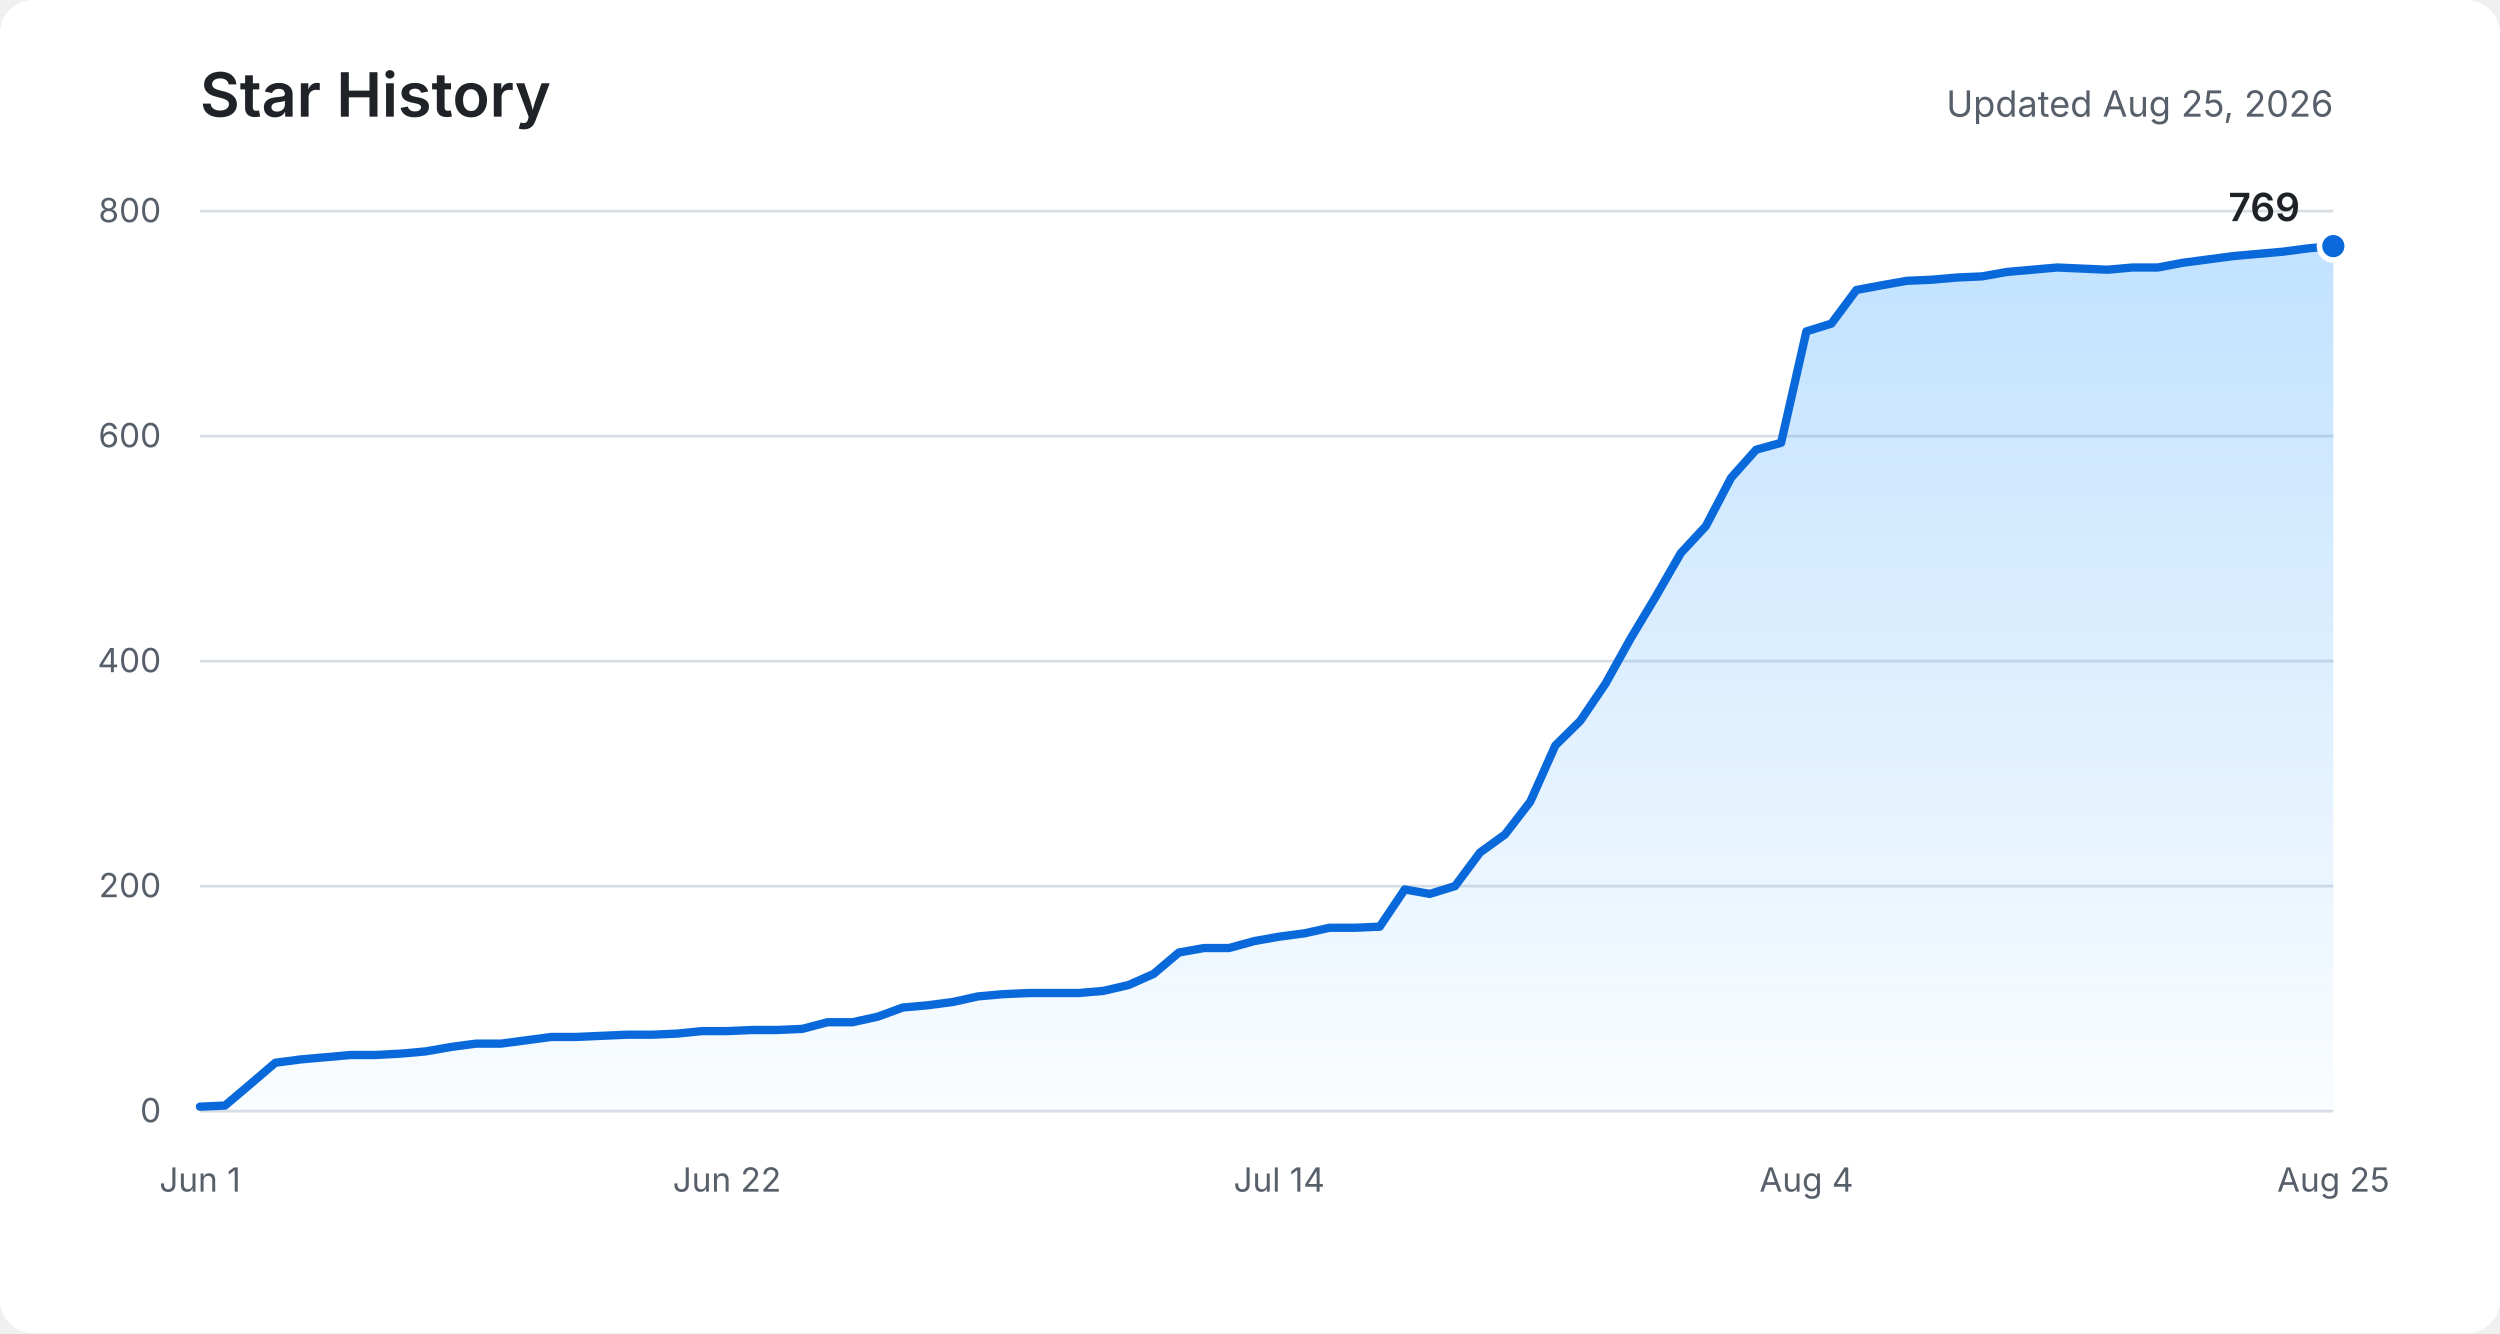
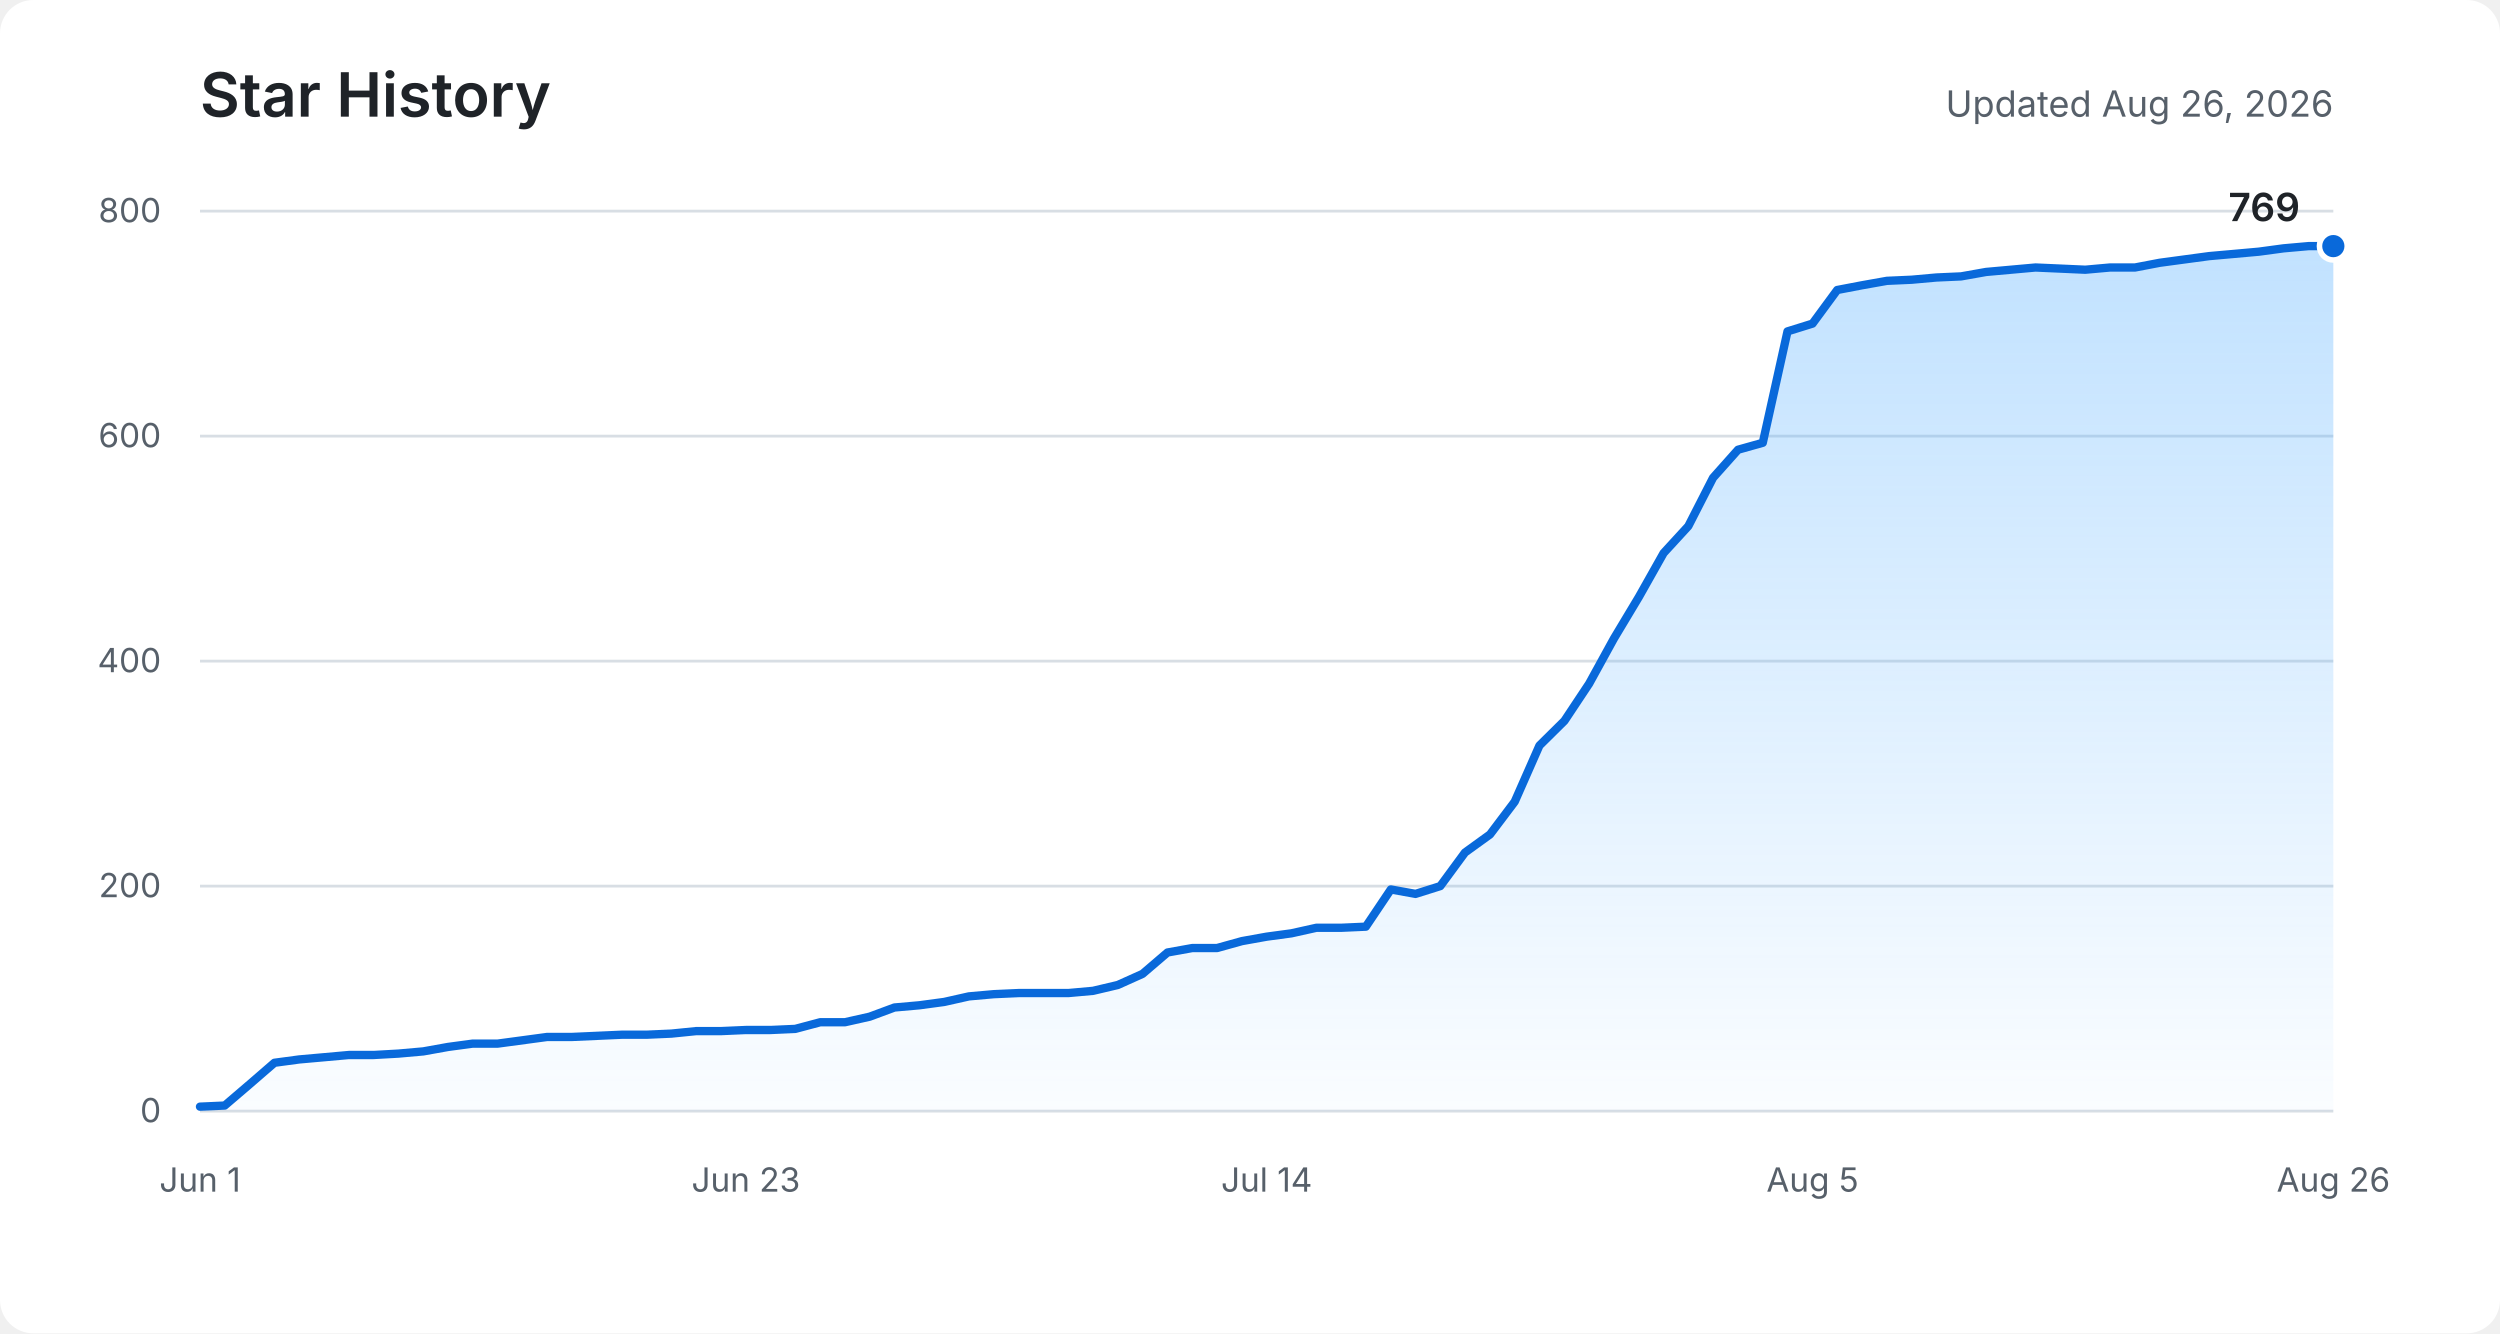
<svg xmlns="http://www.w3.org/2000/svg" role="img" aria-labelledby="title description" viewBox="0 0 900 480">
  <defs>
    <linearGradient id="area" x1="0" y1="0" x2="0" y2="1">
      <stop offset="0%" stop-color="#54aeff" stop-opacity="0.36" />
      <stop offset="100%" stop-color="#54aeff" stop-opacity="0.03" />
    </linearGradient>
  </defs>
  <rect fill="#ffffff" width="900" height="480" rx="12" />
  <text fill="#1f2328" x="72" y="42" font-family="-apple-system, BlinkMacSystemFont, Segoe UI, sans-serif" font-size="22" font-weight="600">Star History</text>
-   <text fill="#57606a" x="840" y="42" text-anchor="end" font-family="-apple-system, BlinkMacSystemFont, Segoe UI, sans-serif" font-size="13">Updated Aug 25, 2026</text>
+   <text fill="#57606a" x="840" y="42" text-anchor="end" font-family="-apple-system, BlinkMacSystemFont, Segoe UI, sans-serif" font-size="13">Updated Aug 26, 2026</text>
  <g fill="none" stroke="#d8dee4" stroke-width="1">
    <path d="M72 400H840" />
    <path d="M72 319H840" />
    <path d="M72 238H840" />
    <path d="M72 157H840" />
    <path d="M72 76H840" />
  </g>
  <g fill="#57606a" font-family="-apple-system, BlinkMacSystemFont, Segoe UI, sans-serif" font-size="12">
    <text x="58" y="404" text-anchor="end">0</text>
    <text x="58" y="323" text-anchor="end">200</text>
    <text x="58" y="242" text-anchor="end">400</text>
    <text x="58" y="161" text-anchor="end">600</text>
    <text x="58" y="80" text-anchor="end">800</text>
    <text x="72" y="429" text-anchor="middle">Jun 1</text>
-     <text x="261.7" y="429" text-anchor="middle">Jun 22</text>
-     <text x="460.5" y="429" text-anchor="middle">Jul 14</text>
-     <text x="650.3" y="429" text-anchor="middle">Aug 4</text>
-     <text x="840" y="429" text-anchor="middle">Aug 25</text>
+     <text x="268.5" y="429" text-anchor="middle">Jun 23</text>
+     <text x="456" y="429" text-anchor="middle">Jul 14</text>
+     <text x="652.5" y="429" text-anchor="middle">Aug 5</text>
+     <text x="840" y="429" text-anchor="middle">Aug 26</text>
  </g>
-   <path fill="url(#area)" d="M72,398.4 L81,398 L90.1,390.3 L99.1,382.6 L108.1,381.4 L117.2,380.6 L126.2,379.8 L135.2,379.8 L144.3,379.3 L153.3,378.5 L162.4,376.9 L171.4,375.7 L180.4,375.7 L189.5,374.5 L198.5,373.3 L207.5,373.3 L216.6,372.9 L225.6,372.5 L234.6,372.5 L243.7,372.1 L252.7,371.2 L261.7,371.2 L270.8,370.8 L279.8,370.8 L288.8,370.4 L297.9,368 L306.9,368 L316,366 L325,362.7 L334,361.9 L343.1,360.7 L352.1,358.7 L361.1,357.9 L370.2,357.5 L379.2,357.5 L388.2,357.5 L397.3,356.7 L406.3,354.6 L415.3,350.6 L424.4,342.9 L433.4,341.3 L442.4,341.3 L451.5,338.8 L460.5,337.2 L469.6,336 L478.6,334 L487.6,334 L496.7,333.6 L505.7,320.2 L514.7,321.8 L523.8,319 L532.8,306.9 L541.8,300.4 L550.9,288.6 L559.9,268.4 L568.9,259.5 L578,246.1 L587,229.9 L596,214.9 L605.1,199.1 L614.1,189.4 L623.2,172 L632.2,161.9 L641.2,159.4 L650.3,119.3 L659.3,116.5 L668.3,104.4 L677.4,102.7 L686.4,101.1 L695.4,100.7 L704.5,99.9 L713.5,99.5 L722.5,97.9 L731.6,97.1 L740.6,96.3 L749.6,96.7 L758.7,97.1 L767.7,96.3 L776.8,96.3 L785.8,94.6 L794.8,93.4 L803.9,92.2 L812.9,91.4 L821.9,90.6 L831,89.4 L840,88.6 L840,400 L72,400 Z" />
-   <polyline fill="none" stroke="#0969da" stroke-width="3" stroke-linecap="round" stroke-linejoin="round" points="72,398.4 81,398 90.1,390.3 99.1,382.6 108.1,381.4 117.2,380.6 126.2,379.8 135.2,379.8 144.3,379.3 153.3,378.5 162.4,376.9 171.4,375.7 180.4,375.7 189.5,374.5 198.5,373.3 207.5,373.3 216.6,372.9 225.6,372.5 234.6,372.5 243.7,372.1 252.7,371.2 261.7,371.2 270.8,370.8 279.8,370.8 288.8,370.4 297.9,368 306.9,368 316,366 325,362.7 334,361.9 343.1,360.7 352.1,358.7 361.1,357.9 370.2,357.5 379.2,357.5 388.2,357.5 397.3,356.7 406.3,354.6 415.3,350.6 424.4,342.9 433.4,341.3 442.4,341.3 451.5,338.8 460.5,337.2 469.6,336 478.6,334 487.6,334 496.7,333.6 505.7,320.2 514.7,321.8 523.8,319 532.8,306.9 541.8,300.4 550.9,288.6 559.9,268.4 568.9,259.5 578,246.1 587,229.9 596,214.9 605.1,199.1 614.1,189.4 623.2,172 632.2,161.9 641.2,159.4 650.3,119.3 659.3,116.5 668.3,104.4 677.4,102.7 686.4,101.1 695.4,100.7 704.5,99.9 713.5,99.5 722.5,97.9 731.6,97.1 740.6,96.3 749.6,96.7 758.7,97.1 767.7,96.3 776.8,96.3 785.8,94.6 794.8,93.4 803.9,92.2 812.9,91.4 821.9,90.6 831,89.4 840,88.6" />
+   <path fill="url(#area)" d="M72,398.4 L80.9,398 L89.9,390.3 L98.8,382.6 L107.7,381.4 L116.7,380.6 L125.6,379.8 L134.5,379.8 L143.4,379.3 L152.4,378.5 L161.3,376.9 L170.2,375.7 L179.2,375.7 L188.1,374.5 L197,373.3 L206,373.3 L214.9,372.9 L223.8,372.5 L232.7,372.5 L241.7,372.1 L250.6,371.2 L259.5,371.2 L268.5,370.8 L277.4,370.8 L286.3,370.4 L295.3,368 L304.2,368 L313.1,366 L322,362.7 L331,361.9 L339.9,360.7 L348.8,358.7 L357.8,357.9 L366.7,357.5 L375.6,357.5 L384.6,357.5 L393.5,356.7 L402.4,354.6 L411.3,350.6 L420.3,342.9 L429.2,341.3 L438.1,341.3 L447.1,338.8 L456,337.2 L464.9,336 L473.9,334 L482.8,334 L491.7,333.6 L500.7,320.2 L509.6,321.8 L518.5,319 L527.4,306.9 L536.4,300.4 L545.3,288.6 L554.2,268.4 L563.2,259.5 L572.1,246.1 L581,229.9 L590,214.9 L598.9,199.1 L607.8,189.4 L616.7,172 L625.7,161.9 L634.6,159.4 L643.5,119.3 L652.5,116.5 L661.4,104.4 L670.3,102.7 L679.3,101.1 L688.2,100.7 L697.1,99.9 L706,99.5 L715,97.9 L723.9,97.1 L732.8,96.3 L741.8,96.7 L750.7,97.1 L759.6,96.3 L768.6,96.3 L777.5,94.6 L786.4,93.4 L795.3,92.2 L804.3,91.4 L813.2,90.6 L822.1,89.4 L831.1,88.6 L840,88.6 L840,400 L72,400 Z" />
+   <polyline fill="none" stroke="#0969da" stroke-width="3" stroke-linecap="round" stroke-linejoin="round" points="72,398.4 80.9,398 89.9,390.3 98.8,382.6 107.7,381.4 116.7,380.6 125.6,379.8 134.5,379.8 143.4,379.3 152.4,378.5 161.3,376.9 170.2,375.7 179.2,375.7 188.1,374.5 197,373.3 206,373.3 214.9,372.9 223.8,372.5 232.7,372.5 241.7,372.1 250.6,371.2 259.5,371.2 268.5,370.8 277.4,370.8 286.3,370.4 295.3,368 304.2,368 313.1,366 322,362.7 331,361.9 339.9,360.7 348.8,358.7 357.8,357.9 366.7,357.5 375.6,357.5 384.6,357.5 393.5,356.7 402.4,354.6 411.3,350.6 420.3,342.9 429.2,341.3 438.1,341.3 447.1,338.8 456,337.2 464.9,336 473.9,334 482.8,334 491.7,333.6 500.7,320.2 509.6,321.8 518.5,319 527.4,306.9 536.4,300.4 545.3,288.6 554.2,268.4 563.2,259.5 572.1,246.1 581,229.9 590,214.9 598.9,199.1 607.8,189.4 616.7,172 625.7,161.9 634.6,159.4 643.5,119.3 652.5,116.5 661.4,104.4 670.3,102.7 679.3,101.1 688.2,100.7 697.1,99.9 706,99.5 715,97.9 723.9,97.1 732.8,96.3 741.8,96.7 750.7,97.1 759.6,96.3 768.6,96.3 777.5,94.6 786.4,93.4 795.3,92.2 804.3,91.4 813.2,90.6 822.1,89.4 831.1,88.6 840,88.6" />
  <circle fill="#0969da" stroke="#ffffff" cx="840" cy="88.6" r="5" stroke-width="2" />
  <text fill="#1f2328" x="828" y="79.6" text-anchor="end" font-family="-apple-system, BlinkMacSystemFont, Segoe UI, sans-serif" font-size="14" font-weight="600">769</text>
</svg>
